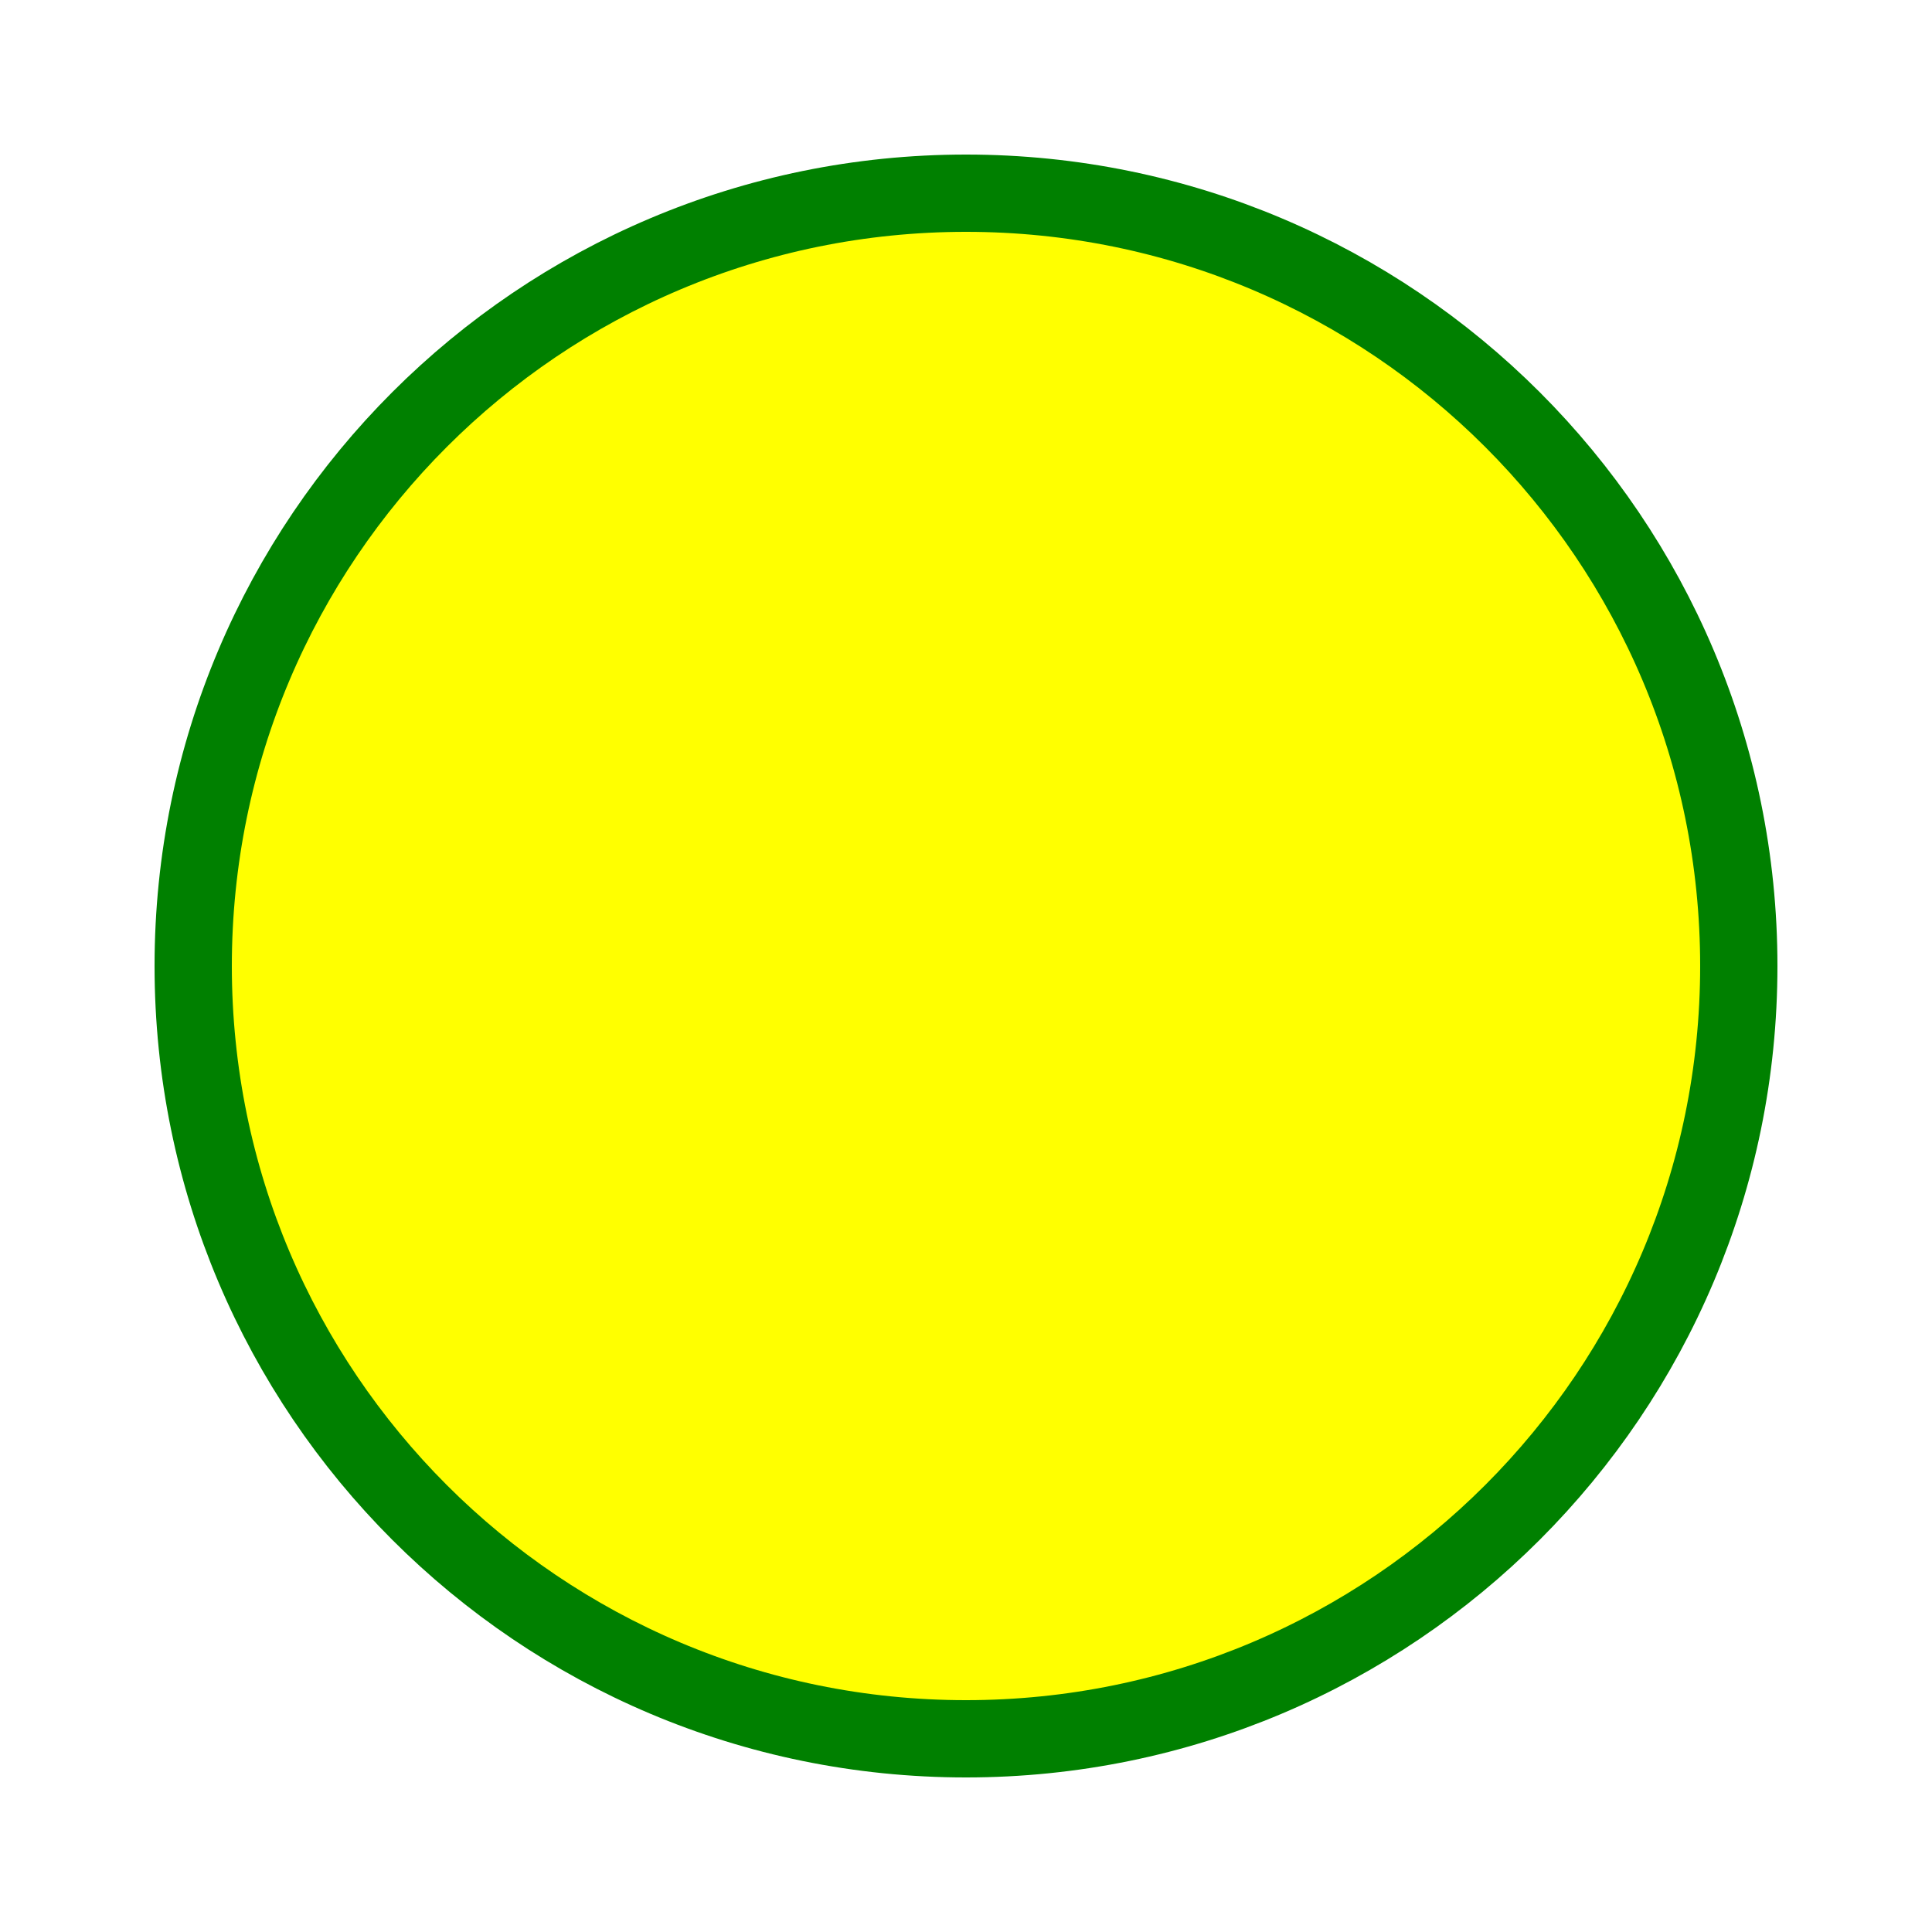
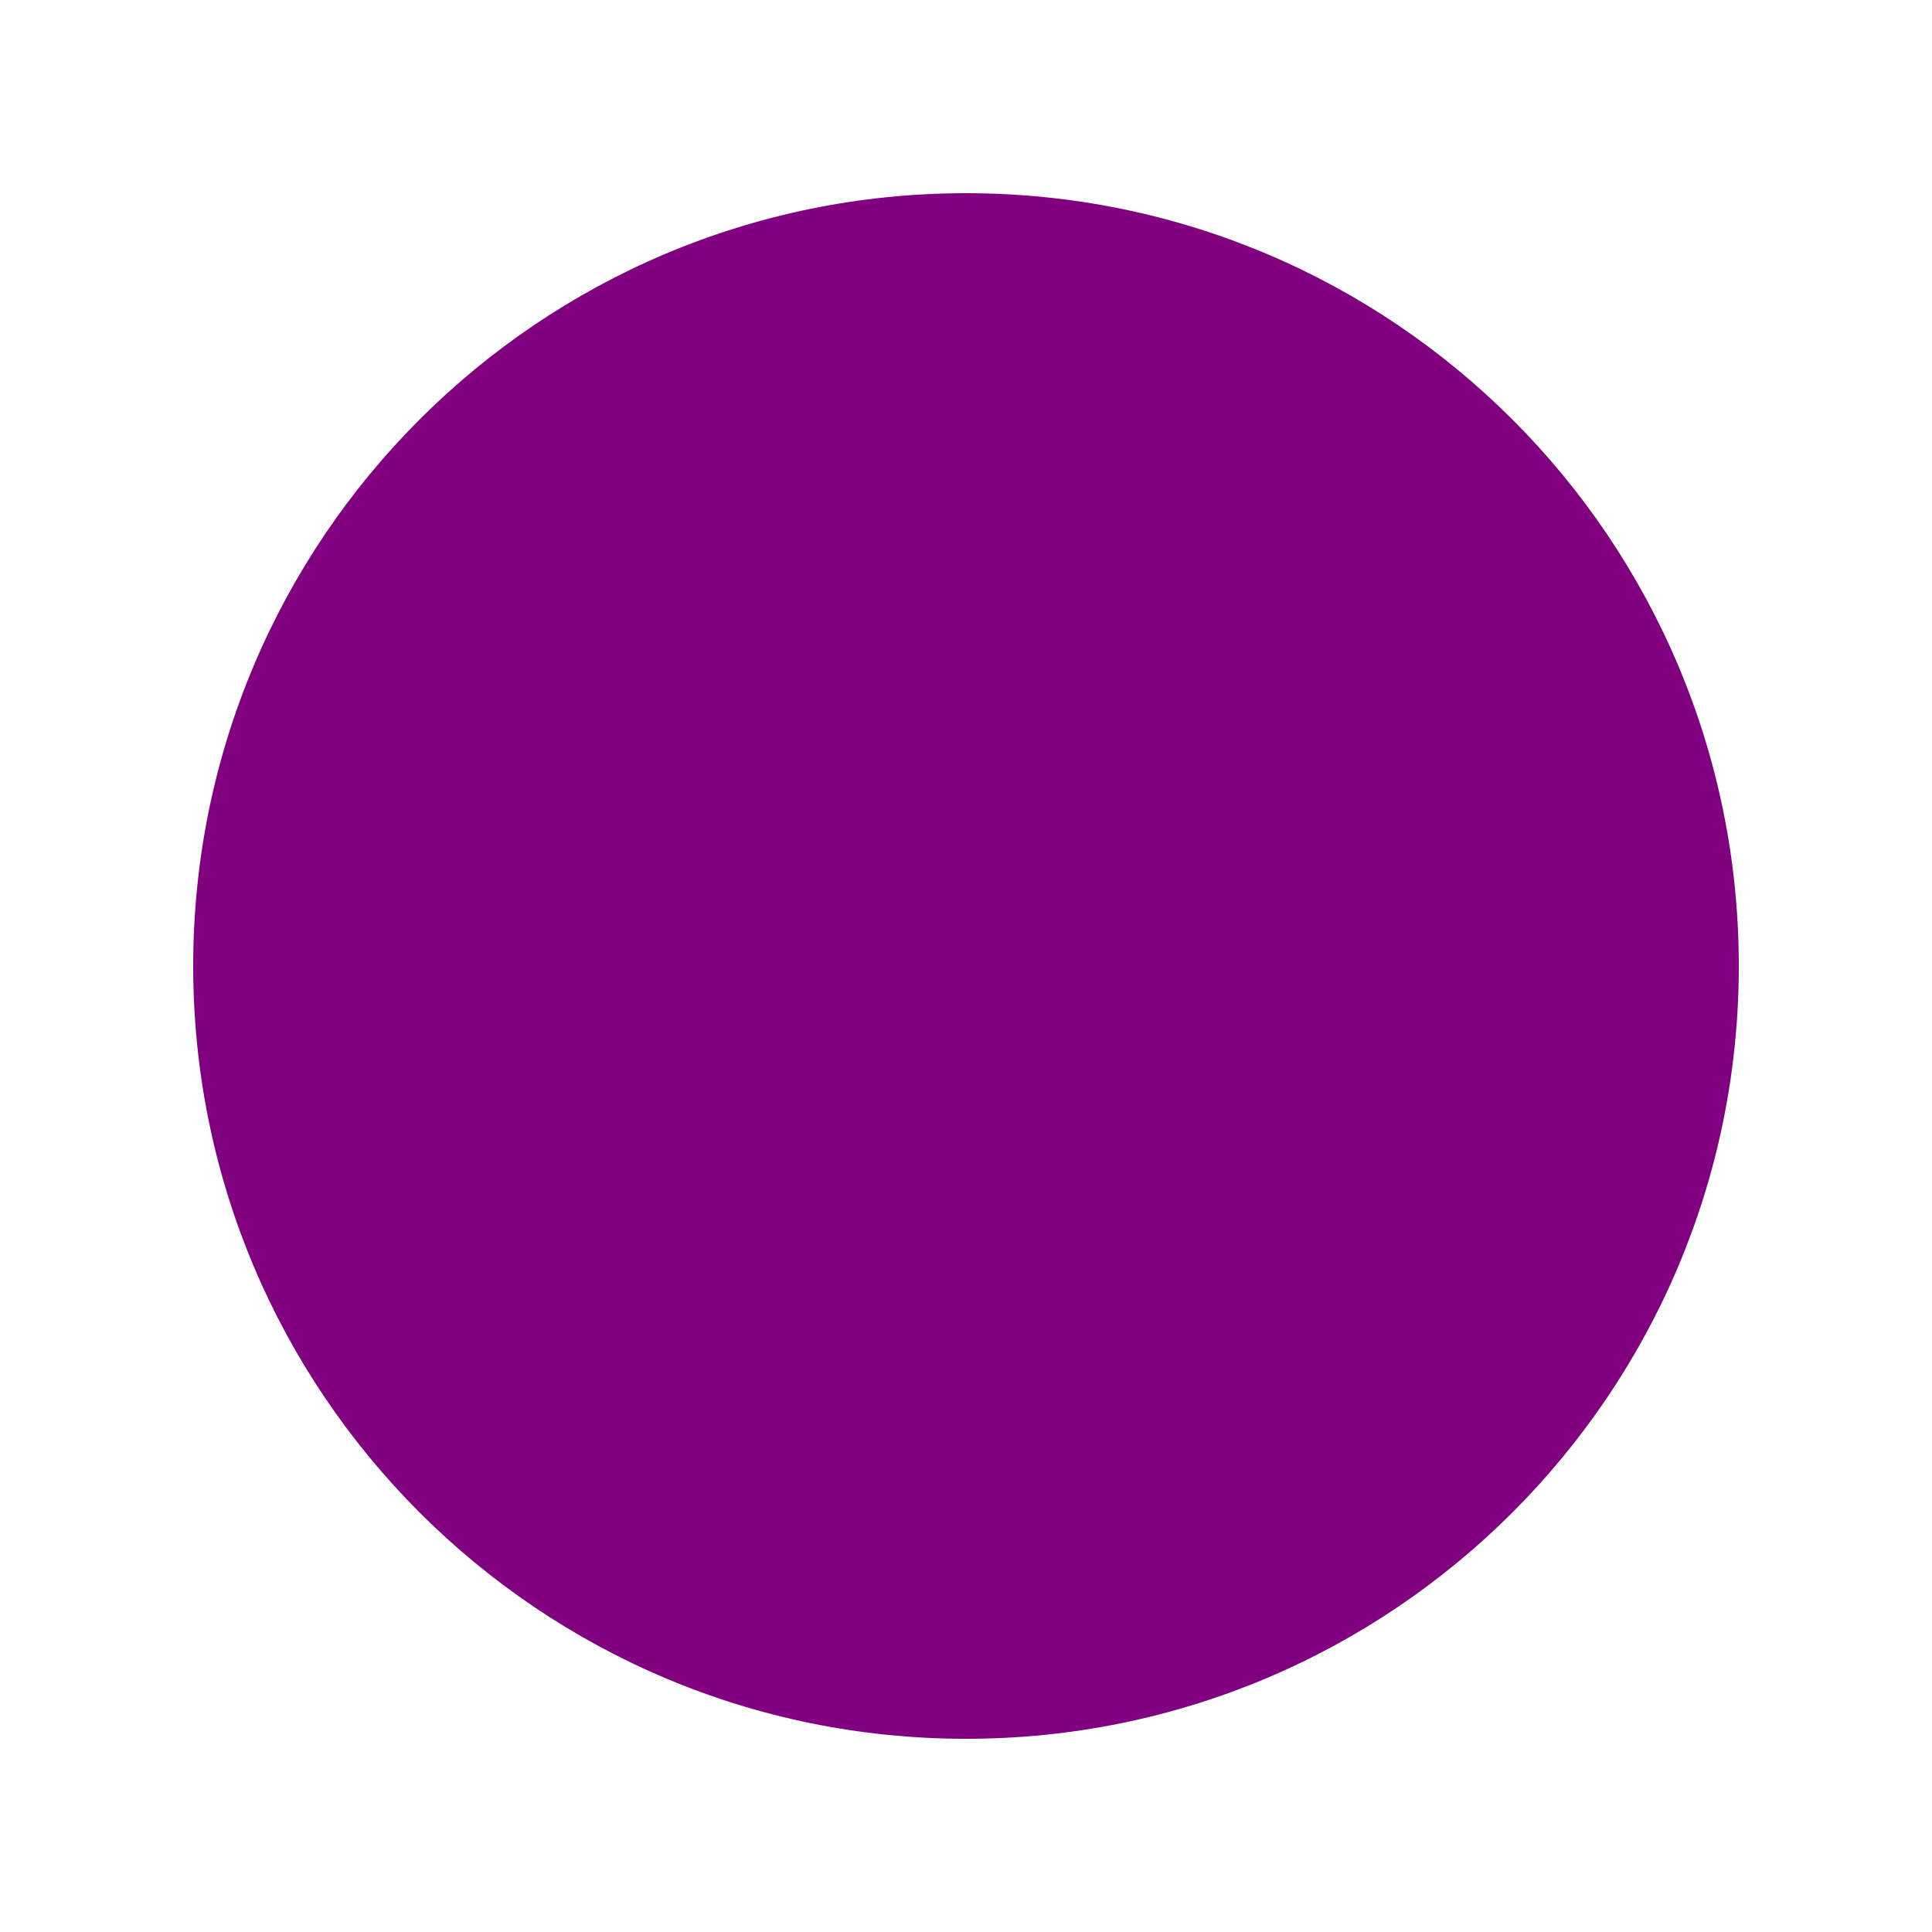
<svg xmlns="http://www.w3.org/2000/svg" width="100" height="100" version="1.1">
-   <circle cx="50" cy="50" r="40" stroke="green" stroke-width="4" fill="yellow" />
+   <circle cx="50" cy="50" r="40" fill="purple" />
</svg>
